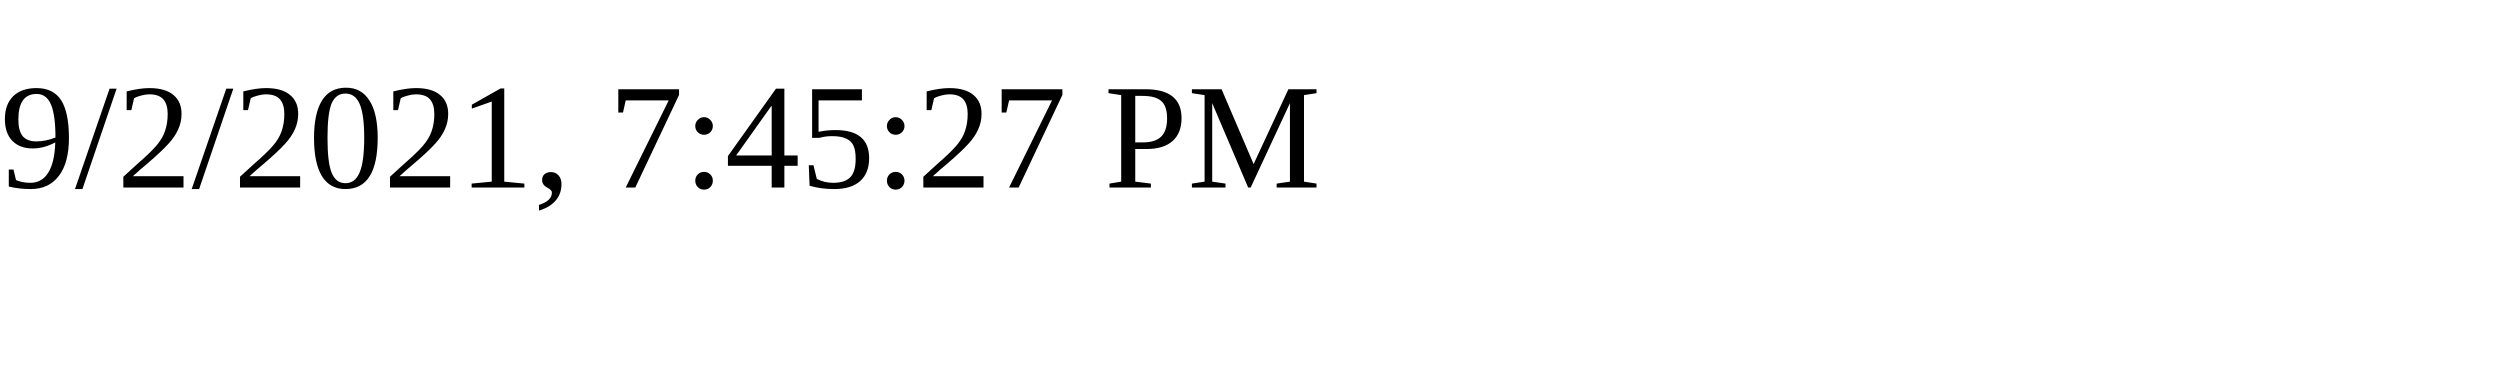
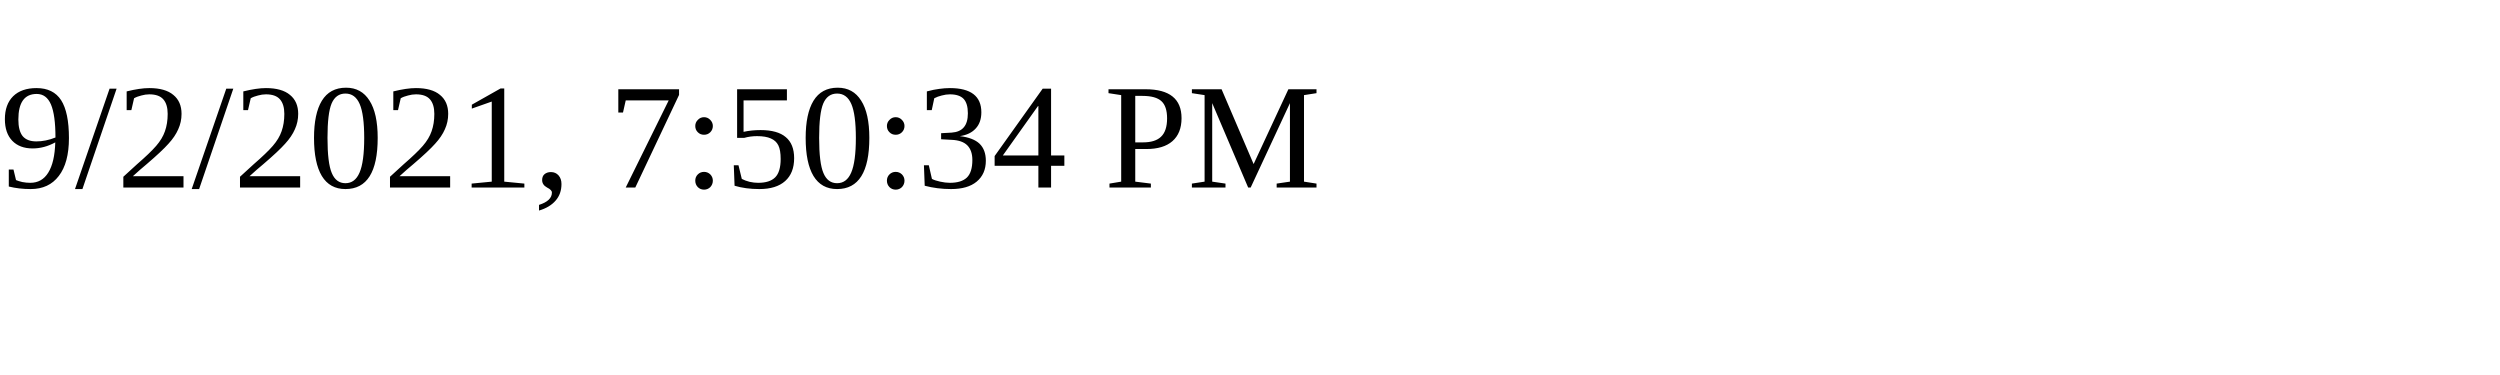
<svg xmlns="http://www.w3.org/2000/svg" height="30" width="200">
-   <text x="0" y="15">9/2/2021, 7:45:27 PM</text>
+   <text x="0" y="15">9/2/2021, 7:50:34 PM</text>
</svg>
